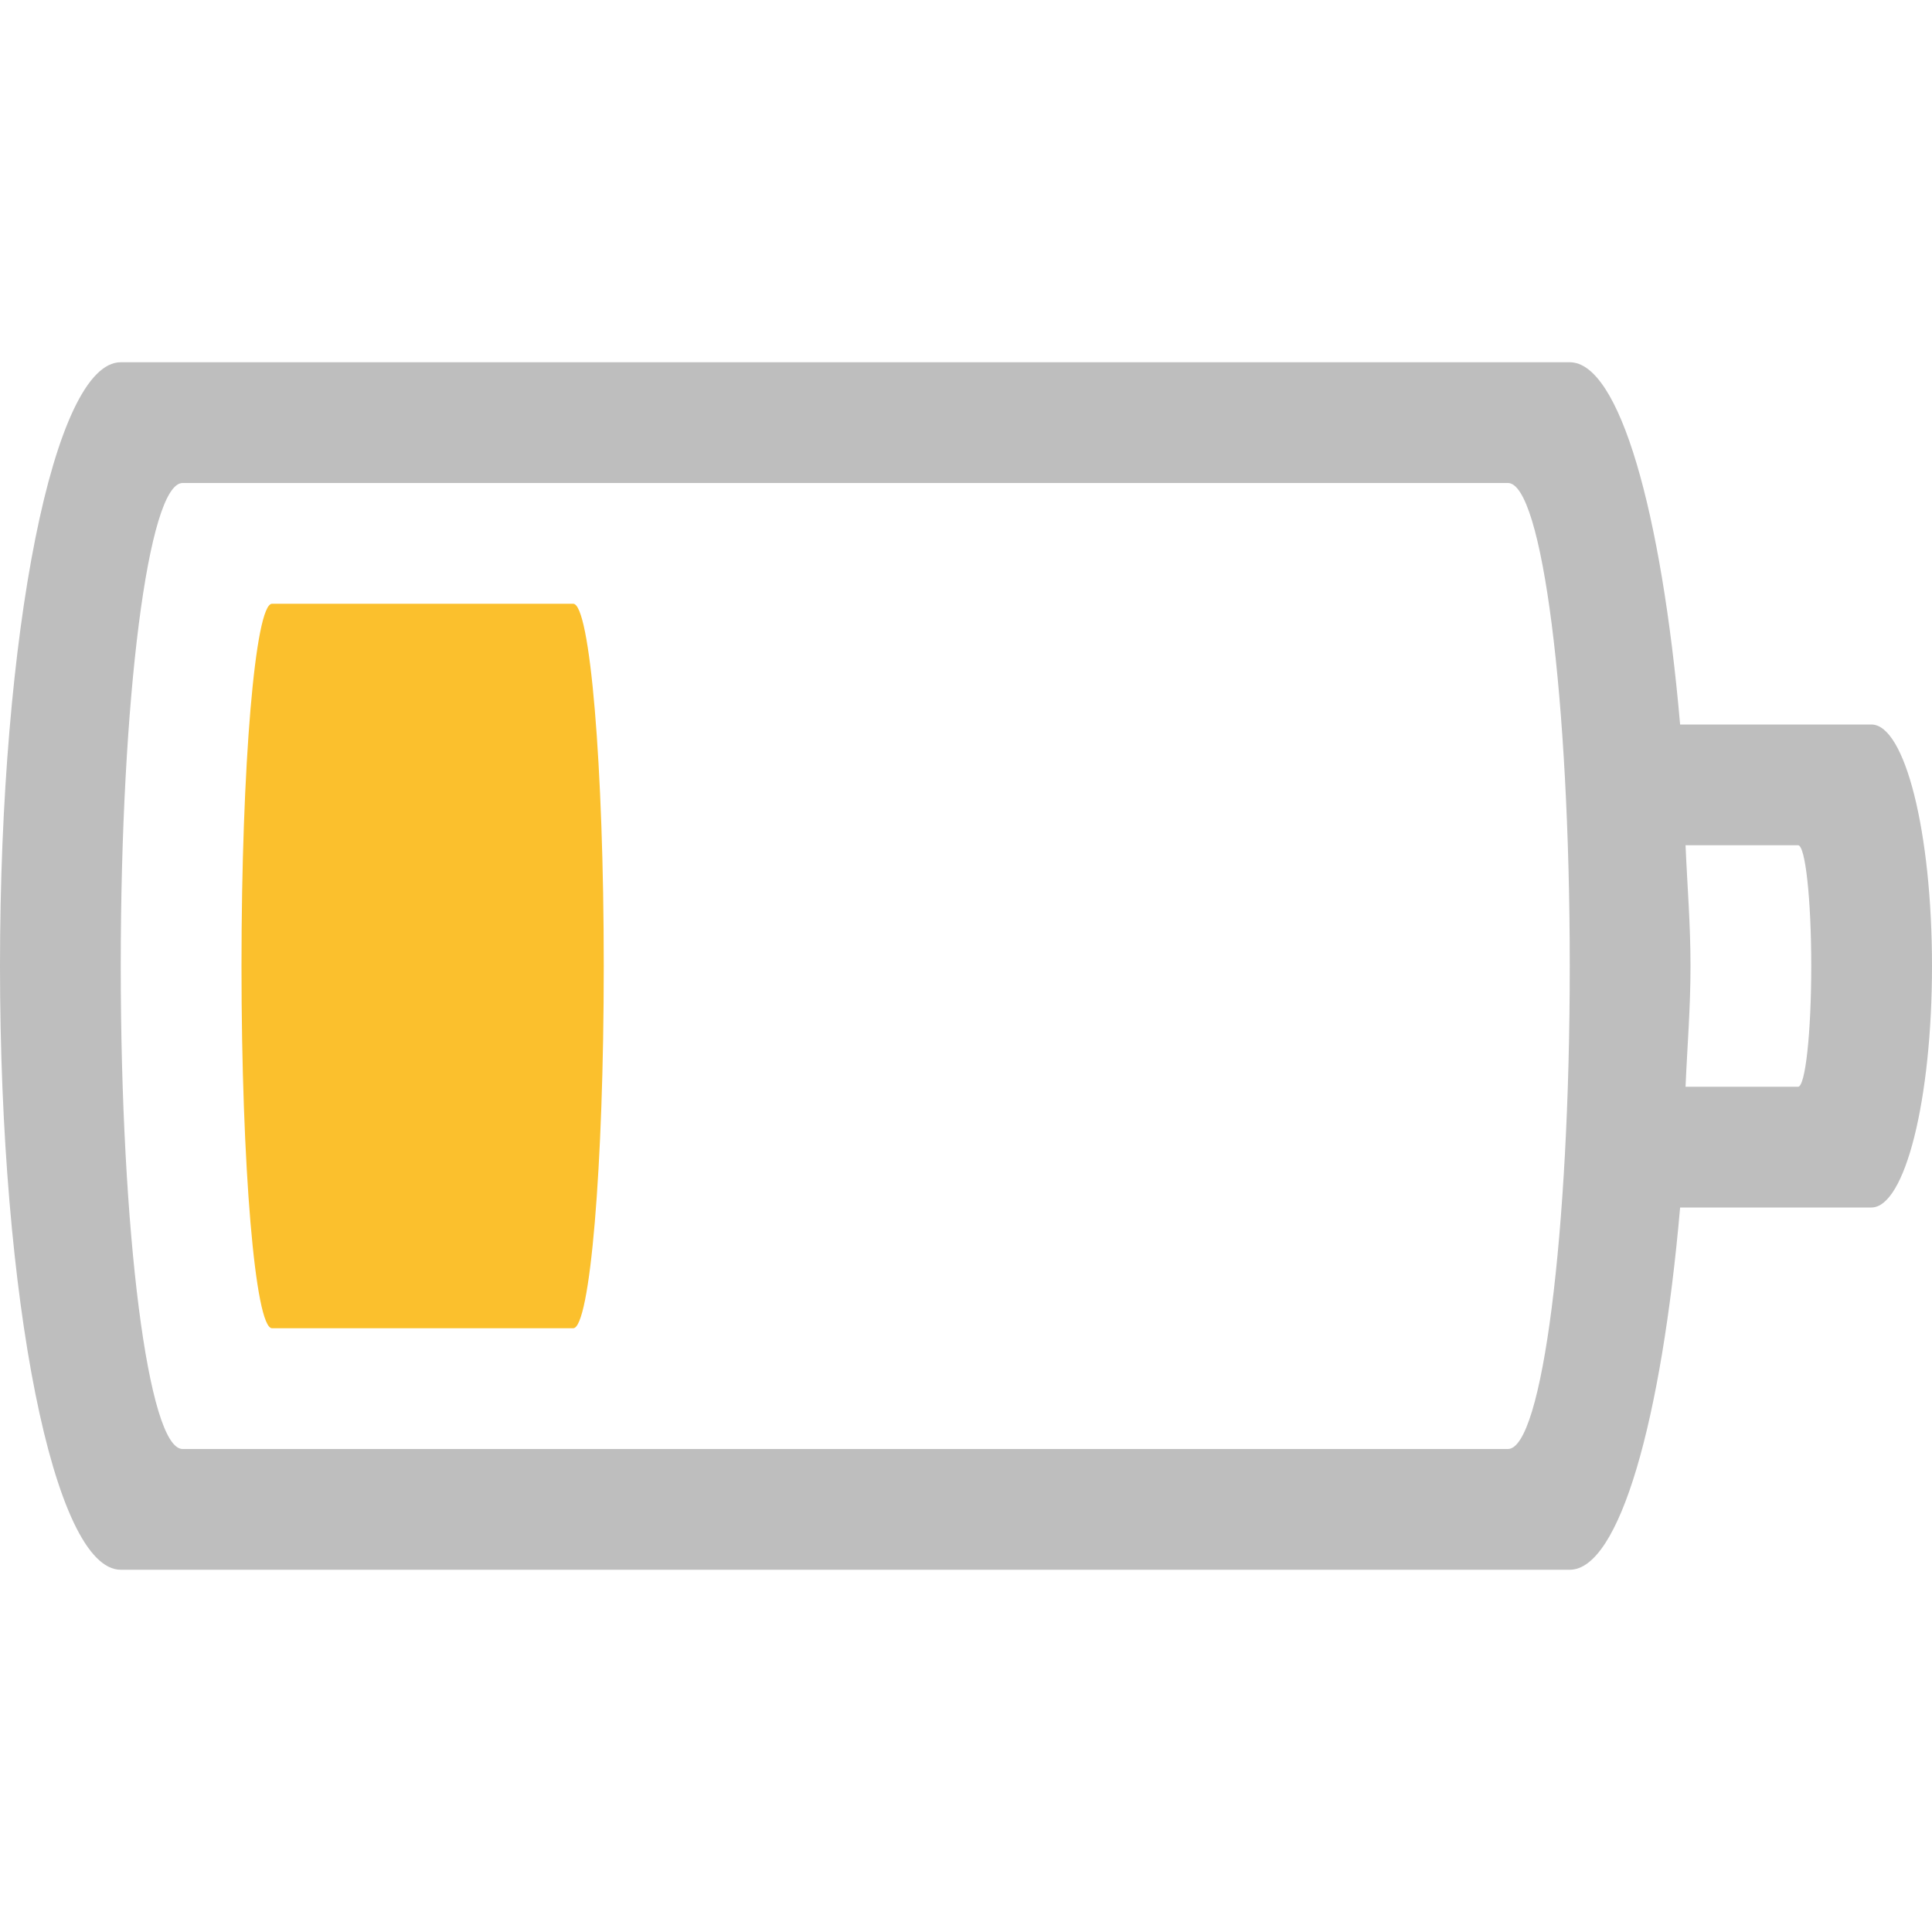
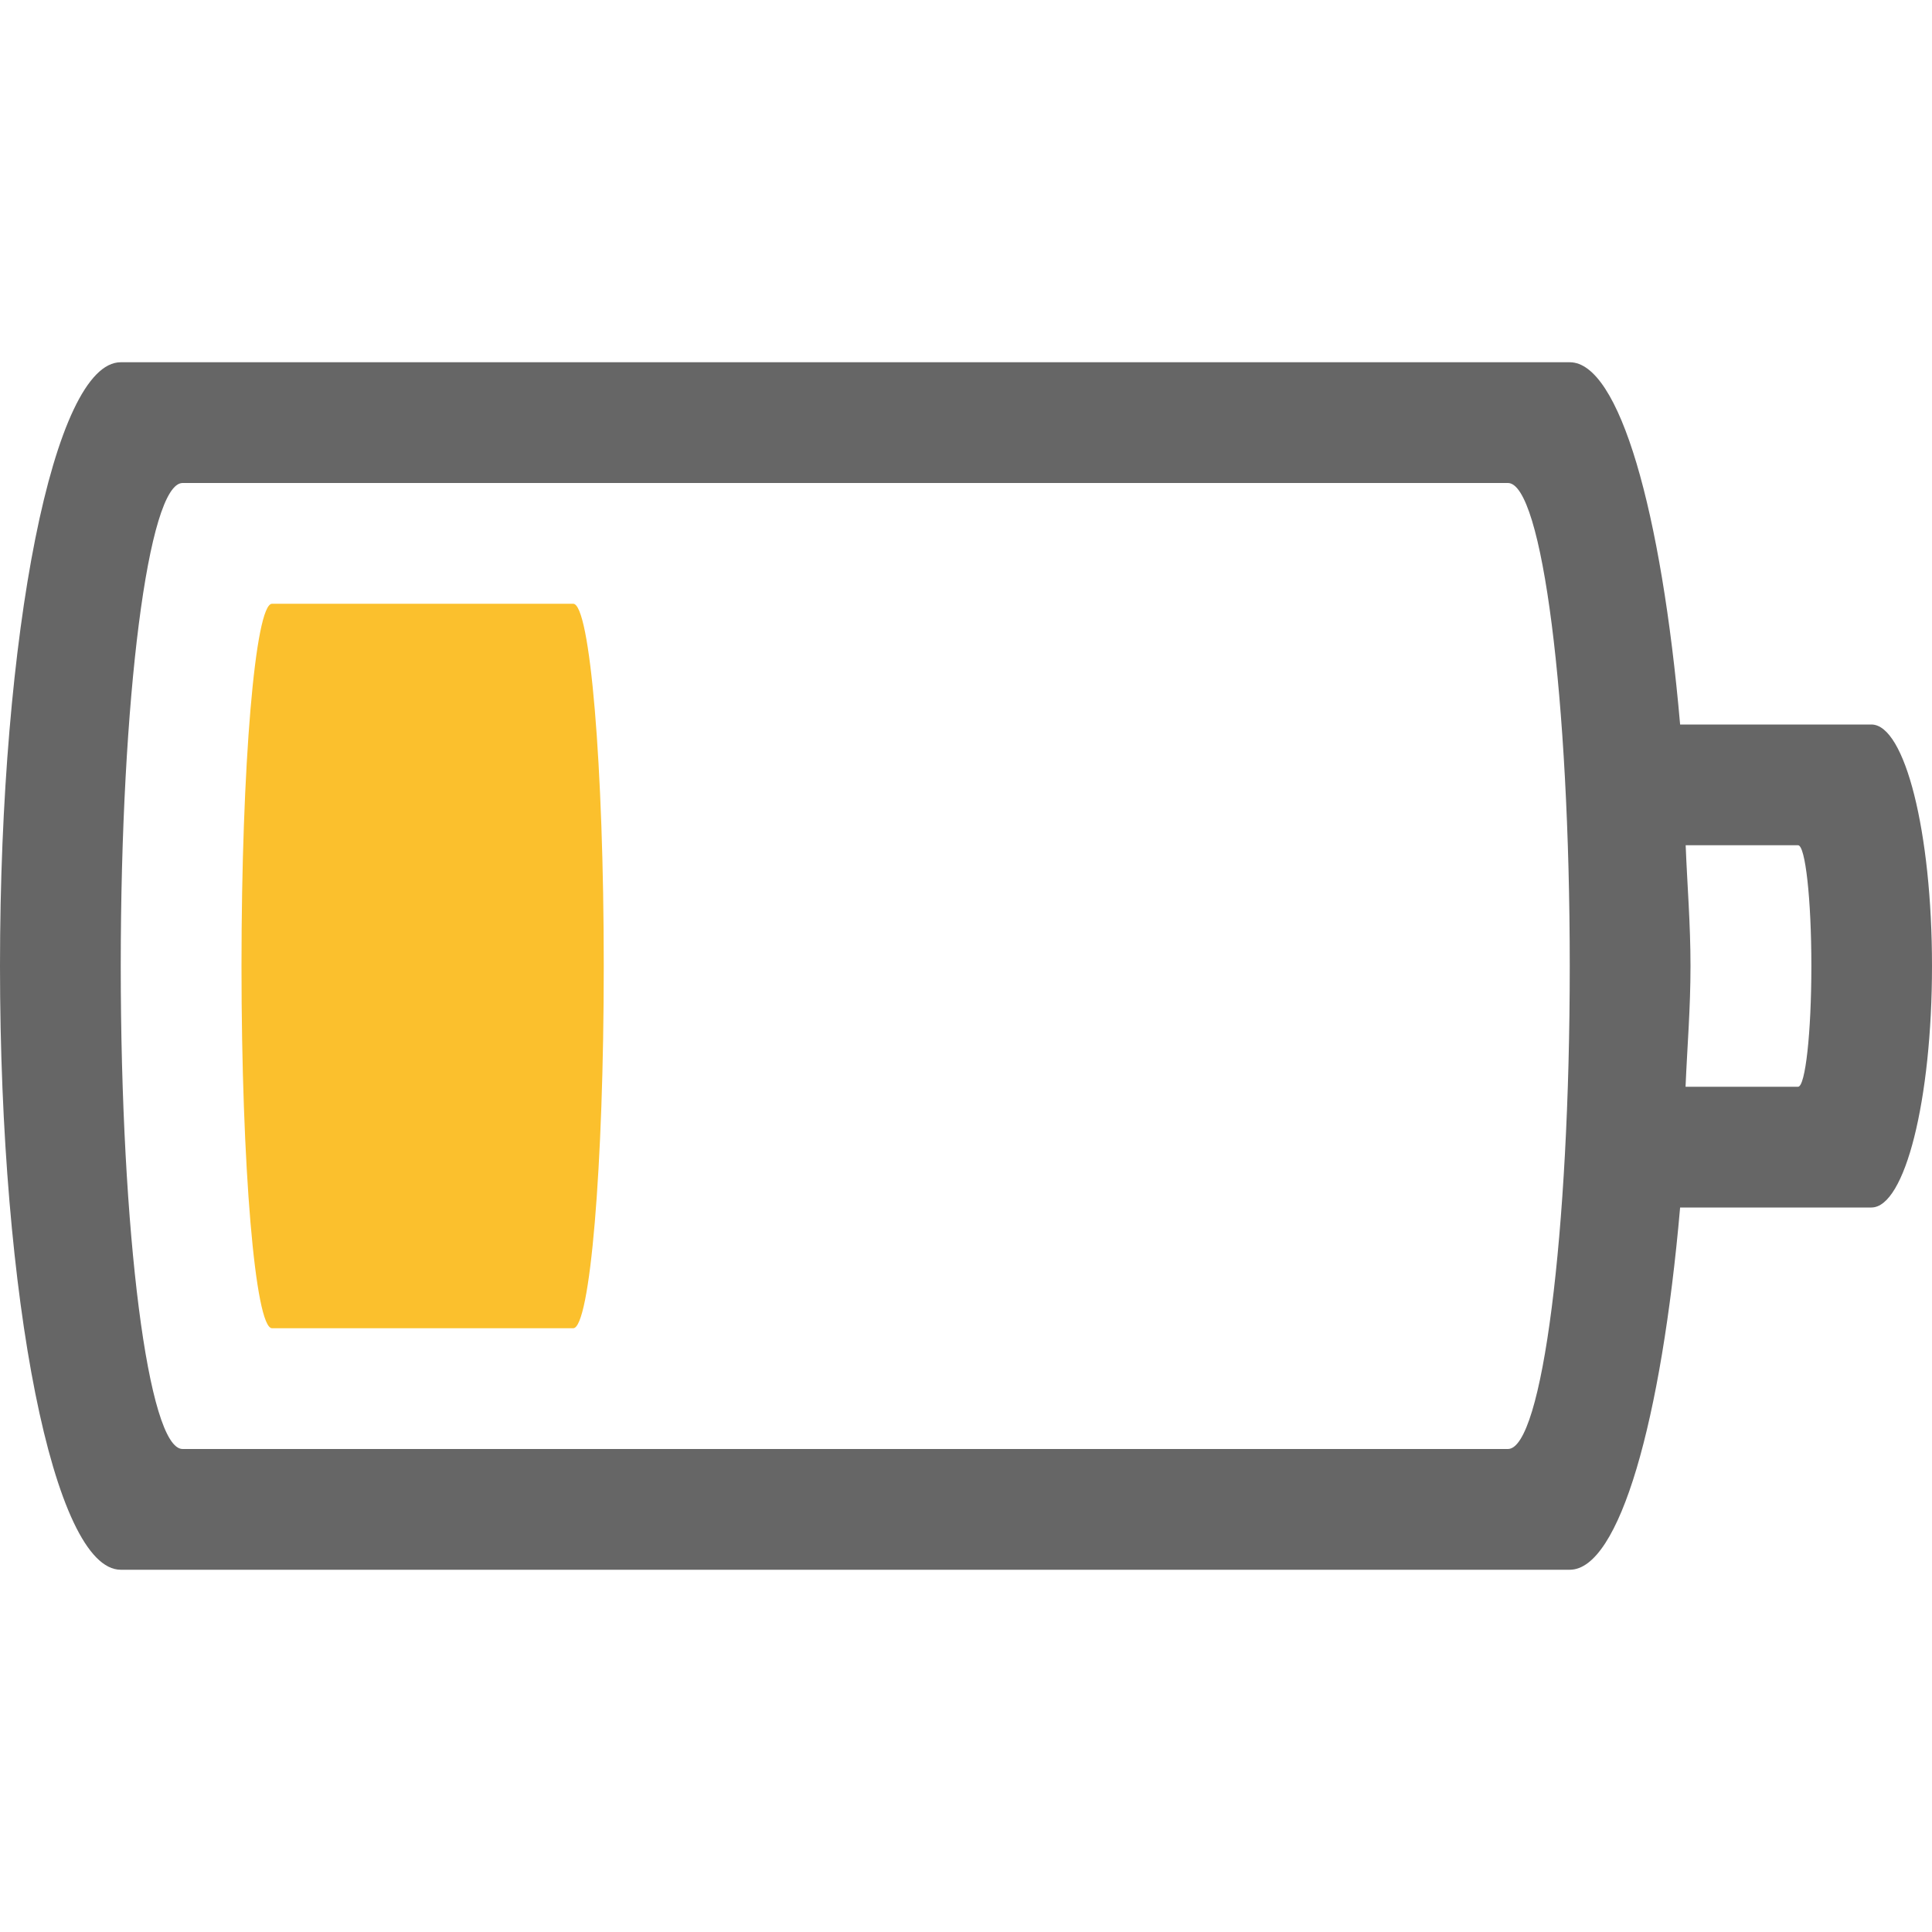
- <svg xmlns="http://www.w3.org/2000/svg" id="svg3004" height="16" width="16" version="1.1">
-   <defs id="defs3006" />
-   <path id="rect4347" d="M 1,3 C 0.446,3 0,5.23 0,8 c 0,2.77 0.446,5 1,5 l 12,0 c 0.411,0 0.76,-1.235 0.914,-3 l 1.584,0 C 15.776,10 16,9.108 16,8 16,6.892 15.776,6 15.498,6 L 13.914,6 C 13.76,4.235 13.411,3 13,3 Z M 1.512,4 12.488,4 C 12.772,4 13,5.784 13,8 c 0,2.216 -0.228,4 -0.512,4 L 1.512,12 C 1.228,12 1,10.216 1,8 1,5.784 1.228,4 1.512,4 Z M 13.959,7 14.891,7 C 14.951,7 15,7.446 15,8 15,8.554 14.951,9 14.891,9 L 13.959,9 C 13.973,8.666 14,8.355 14,8 14,7.645 13.973,7.334 13.959,7 Z" style="color:#bebebe;clip-rule:nonzero;display:inline;overflow:visible;visibility:visible;opacity:1;isolation:auto;mix-blend-mode:normal;color-interpolation:sRGB;color-interpolation-filters:linearRGB;solid-color:#000000;solid-opacity:1;fill:#bebebe;fill-opacity:1;fill-rule:nonzero;stroke:none;stroke-width:1;stroke-linecap:butt;stroke-linejoin:miter;stroke-miterlimit:4;stroke-dasharray:none;stroke-dashoffset:0;stroke-opacity:1;marker:none;color-rendering:auto;image-rendering:auto;shape-rendering:auto;text-rendering:auto;enable-background:accumulate" />
-   <rect ry="3" rx="0.253" y="5" x="2" height="6" width="3" id="rect4151-6-5" class="warning" style="color:#bebebe;clip-rule:nonzero;display:inline;overflow:visible;visibility:visible;opacity:1;isolation:auto;mix-blend-mode:normal;color-interpolation:sRGB;color-interpolation-filters:linearRGB;solid-color:#000000;solid-opacity:1;fill:#fbc02d;fill-opacity:1;fill-rule:nonzero;stroke:none;stroke-width:1;stroke-linecap:butt;stroke-linejoin:miter;stroke-miterlimit:4;stroke-dasharray:none;stroke-dashoffset:0;stroke-opacity:1;marker:none;color-rendering:auto;image-rendering:auto;shape-rendering:auto;text-rendering:auto;enable-background:accumulate" />
+ <svg xmlns="http://www.w3.org/2000/svg" height="16" width="16">
+   <g transform="translate(-333 271)">
+     <path color="#bebebe" d="M334-268c-.554 0-1 2.23-1 5s.446 5 1 5h12c.411 0 .76-1.235.914-3h1.584c.278 0 .502-.892.502-2s-.224-2-.502-2h-1.584c-.154-1.765-.503-3-.914-3zm.512 1h10.976c.284 0 .512 1.784.512 4s-.228 4-.512 4h-10.976c-.284 0-.512-1.784-.512-4s.228-4 .512-4zm12.447 3h.932c.06 0 .11.446.11 1s-.05 1-.11 1h-.932c.014-.334.041-.645.041-1s-.027-.666-.04-1z" fill="#666" overflow="visible" style="isolation:auto;mix-blend-mode:normal;marker:none" />
+     <rect class="warning" color="#bebebe" fill="#fbc02d" height="6" overflow="visible" rx=".253" ry="3" style="isolation:auto;mix-blend-mode:normal;marker:none" width="3" x="335" y="-266" />
+   </g>
</svg>
